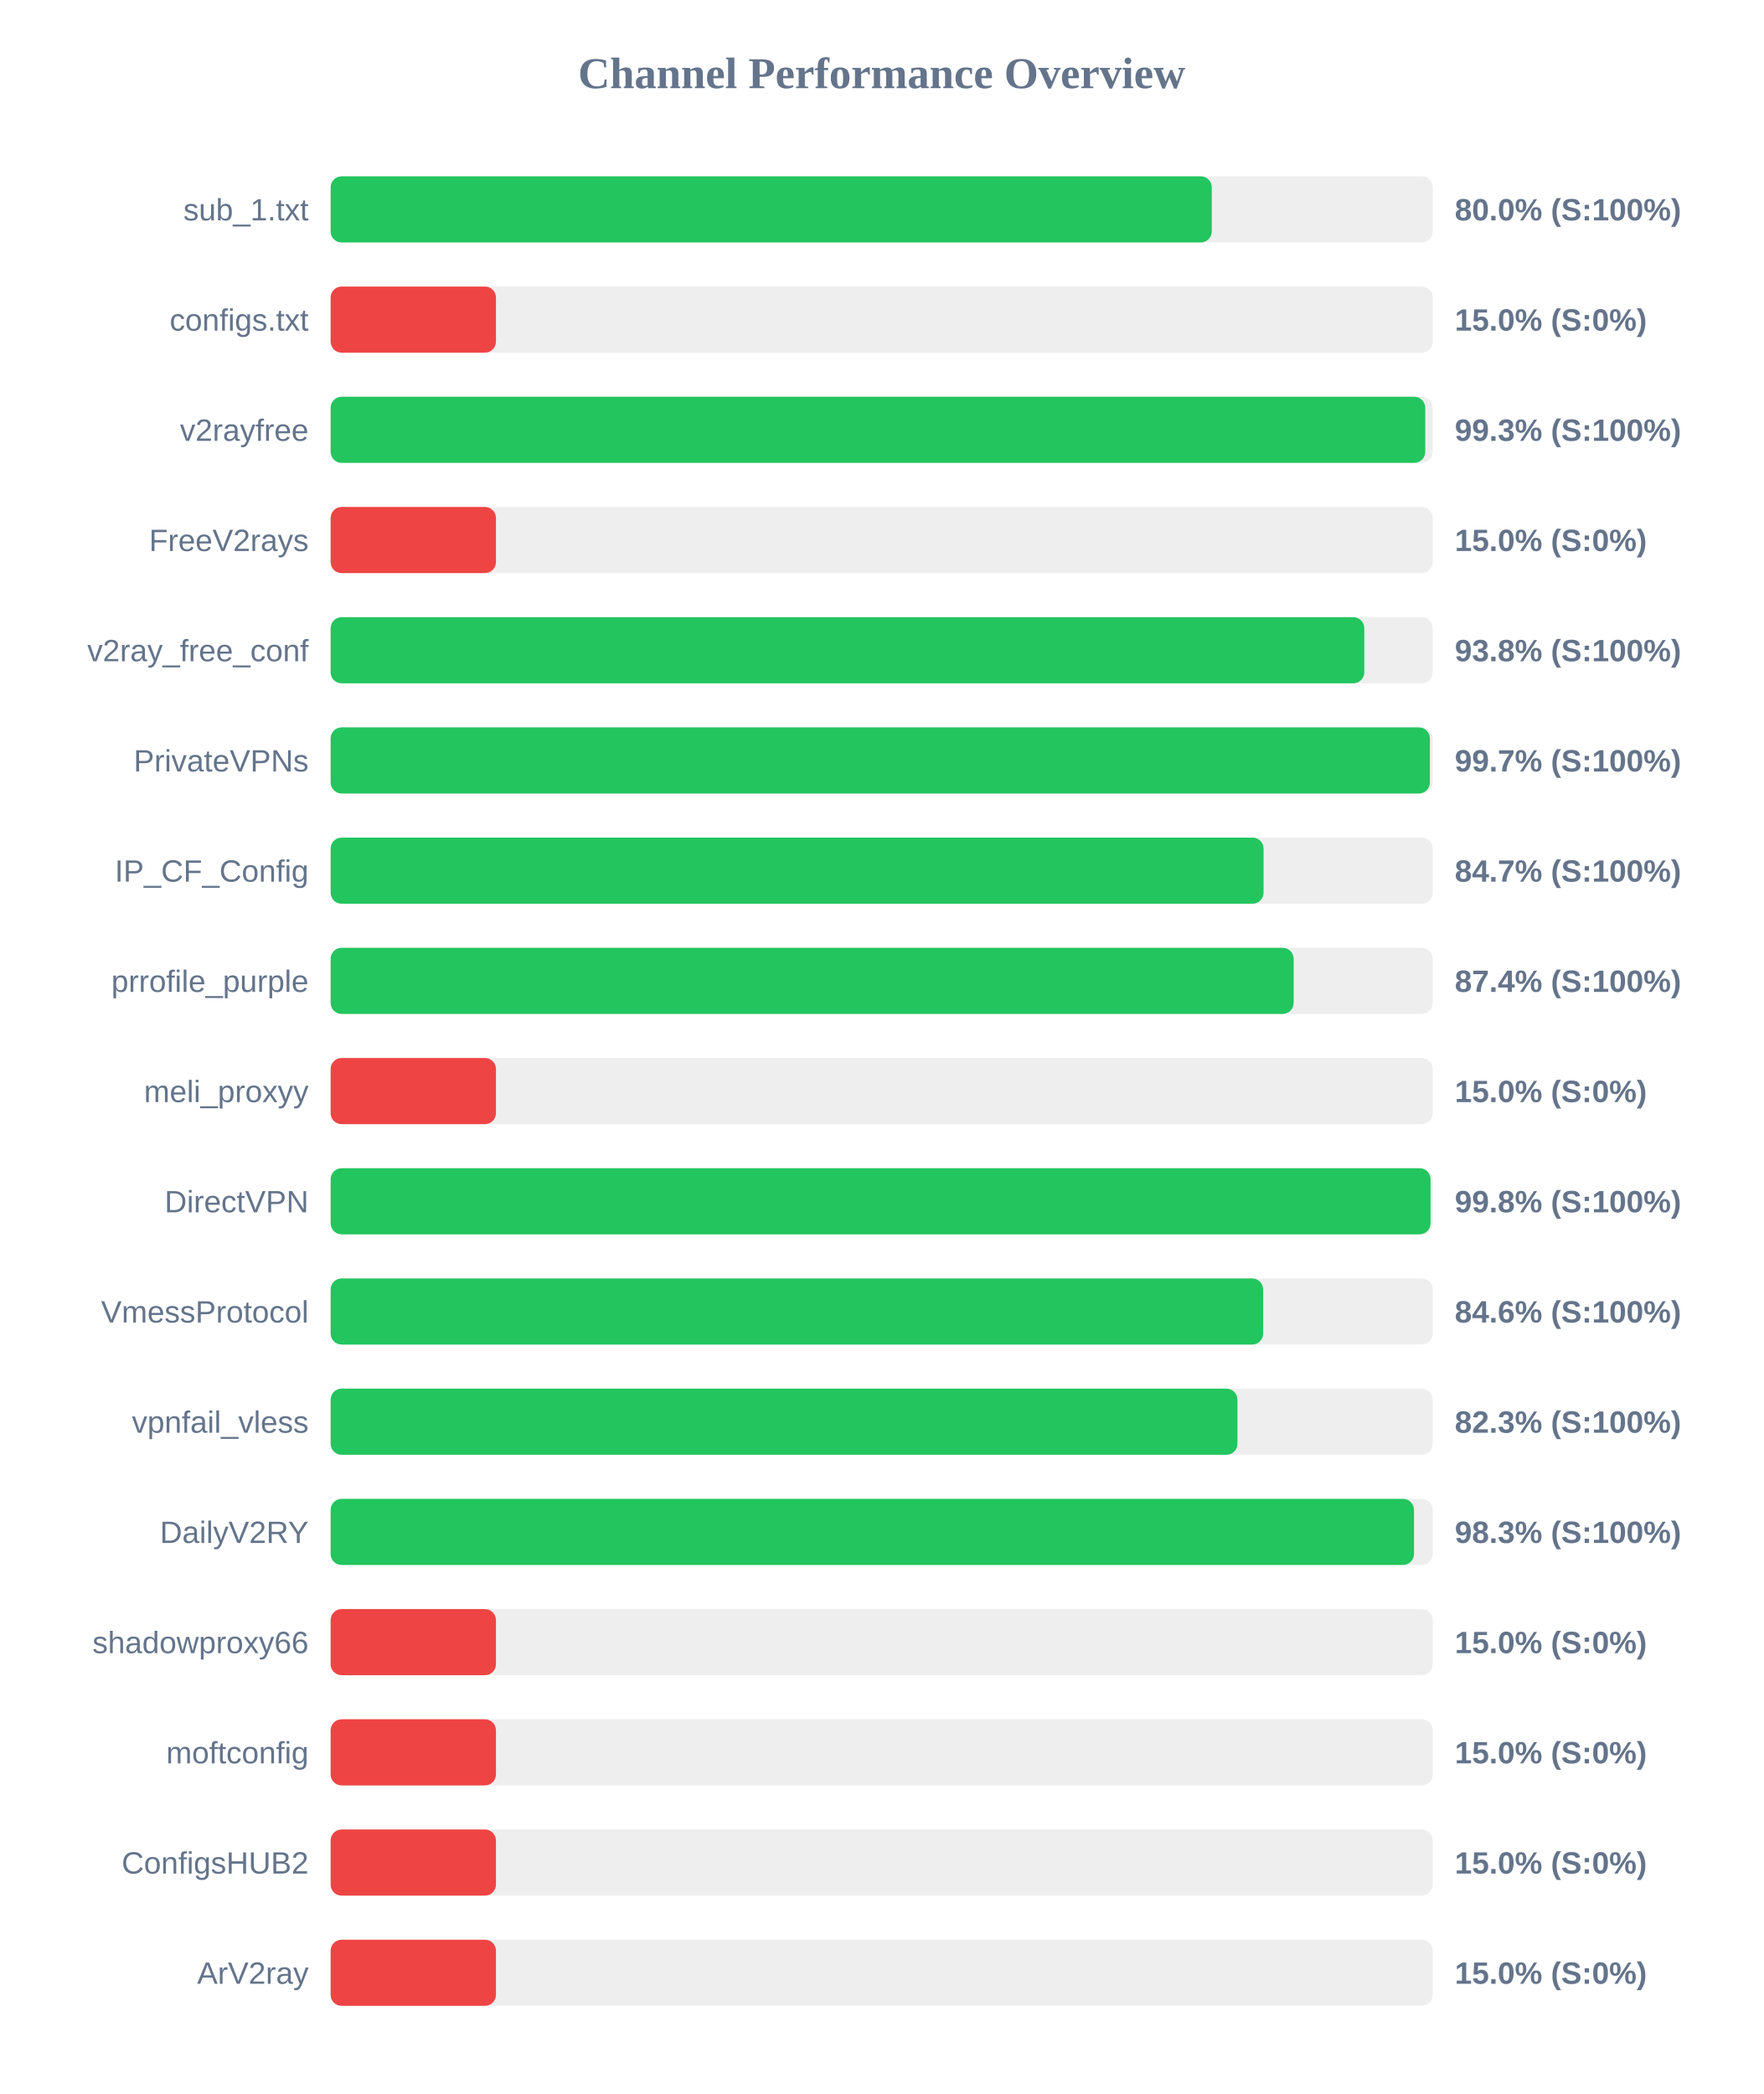
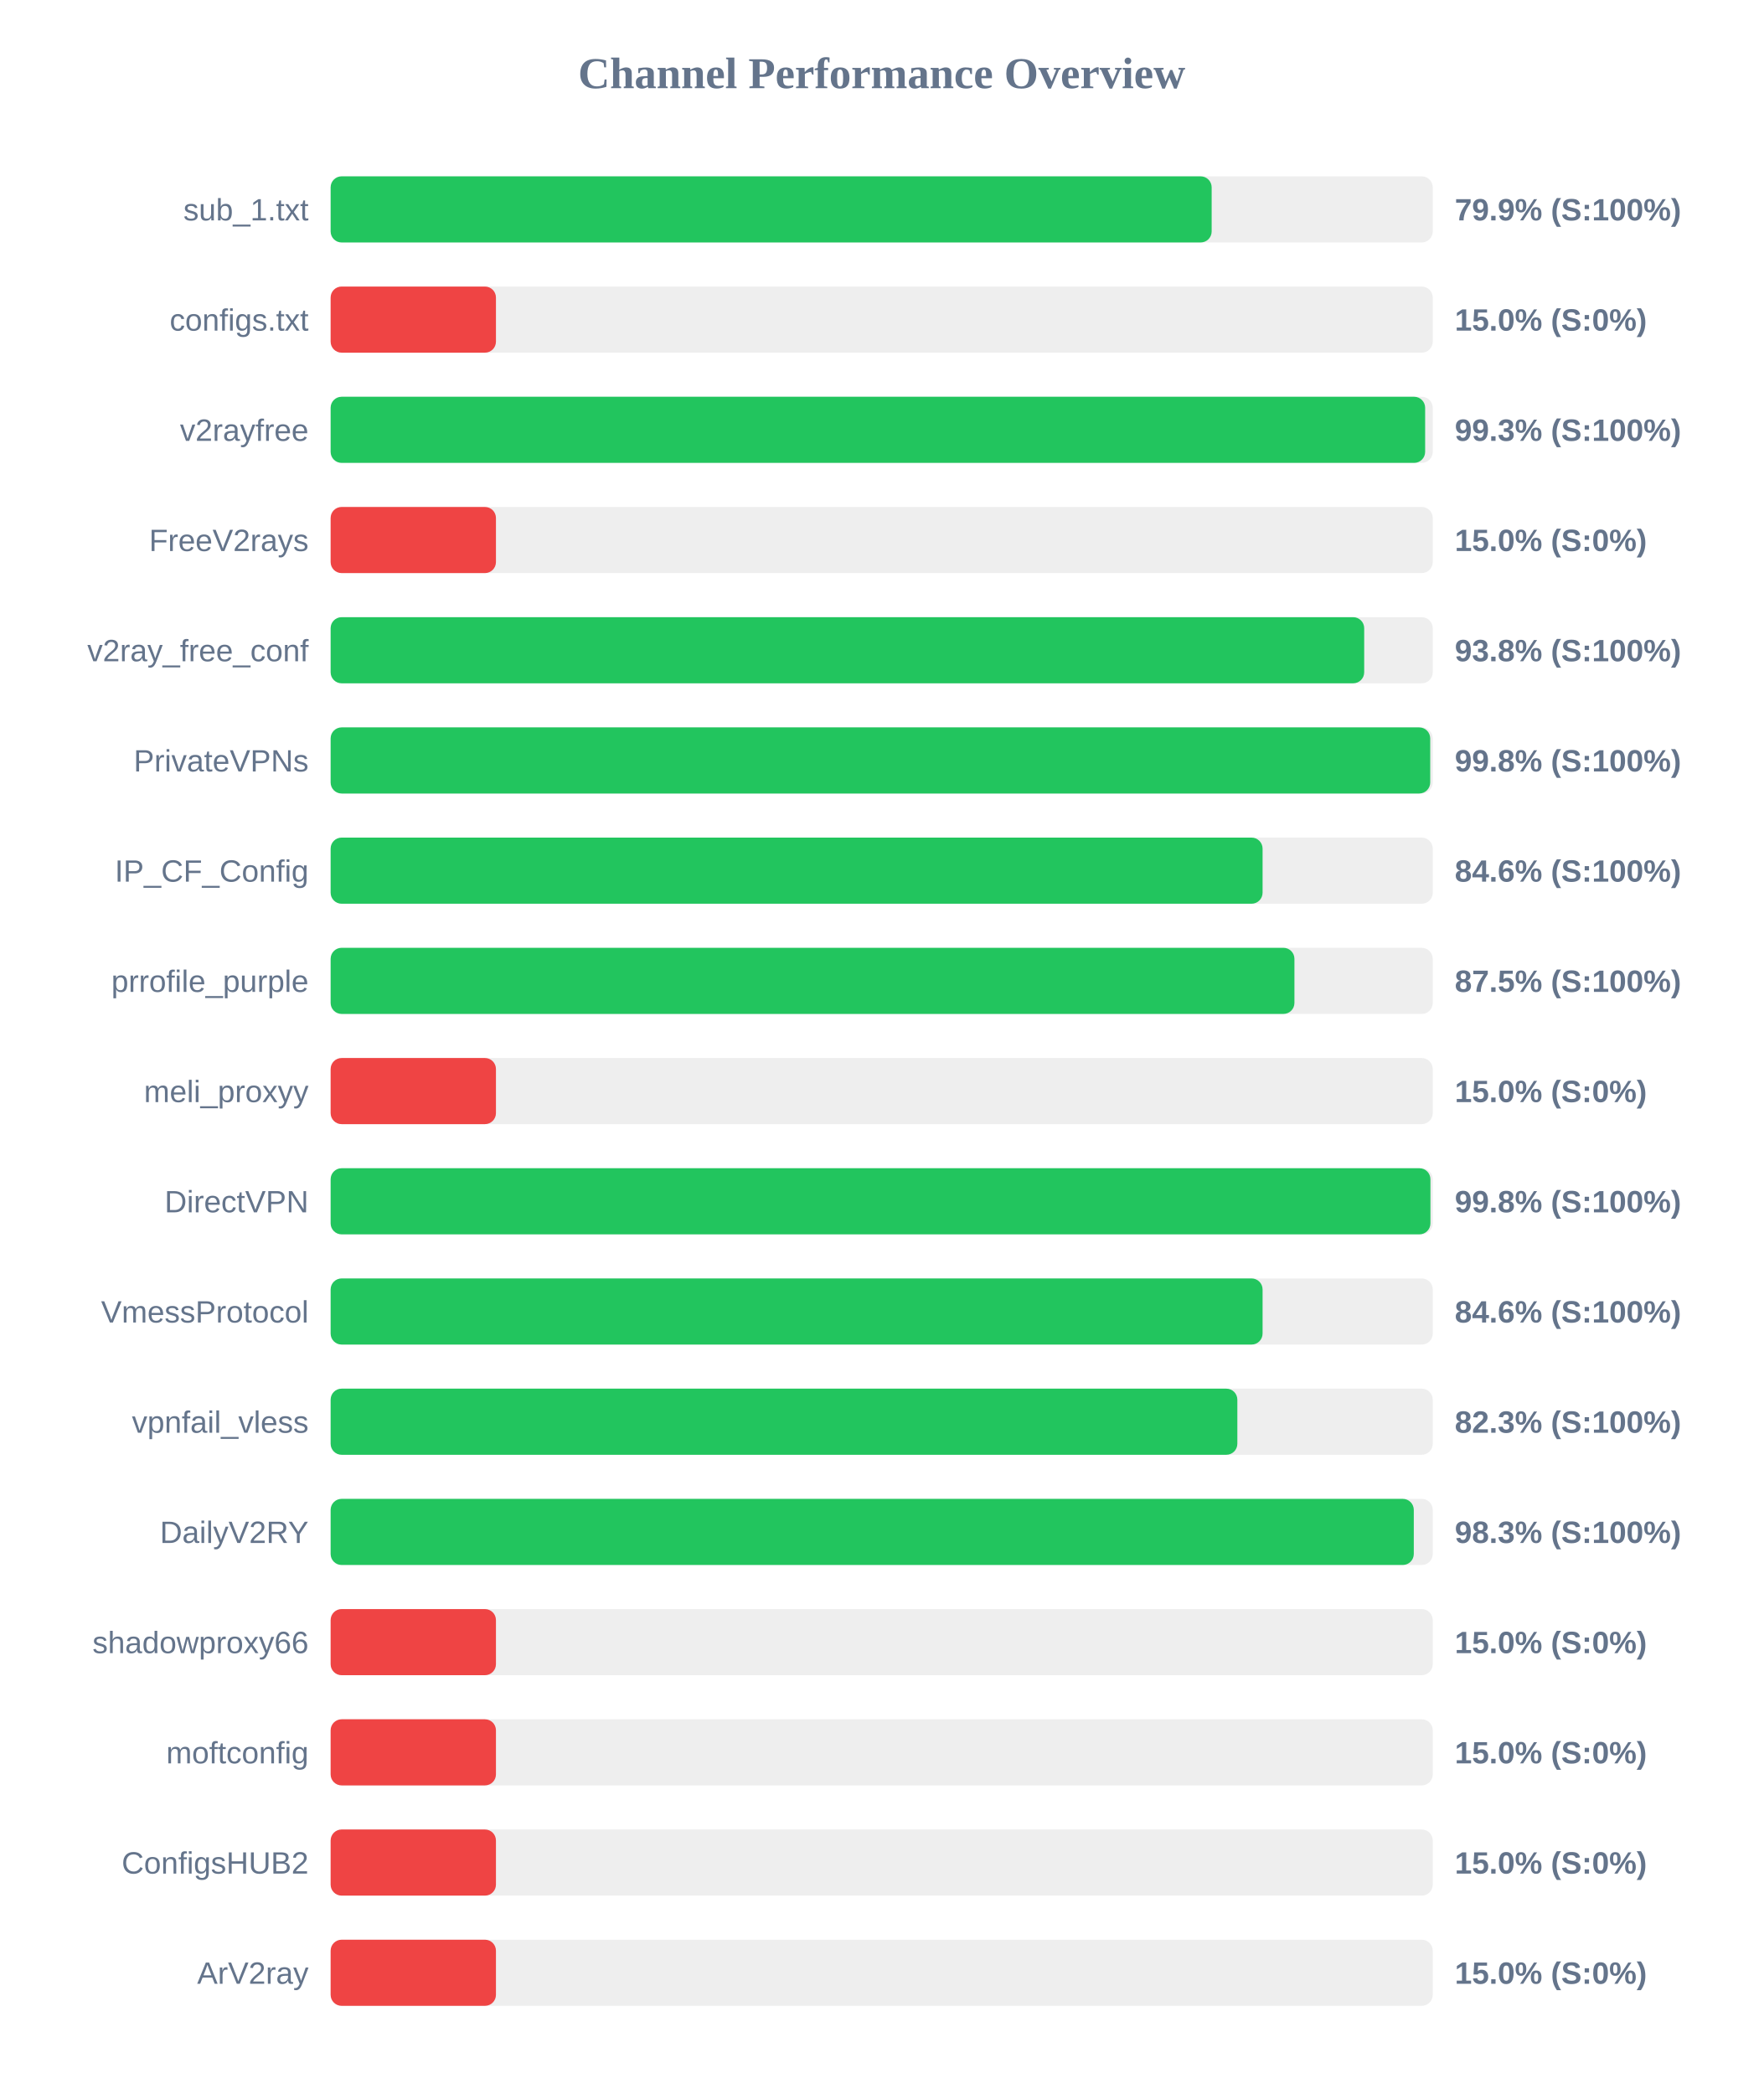
<svg xmlns="http://www.w3.org/2000/svg" width="800" height="950" version="1.1">
  <style>
        .row { font: 14px Arial; fill: #64748b; }
        .score { font: bold 14px Arial; fill: #64748b; }
    </style>
  <text x="400" y="40" text-anchor="middle" font-size="20px" font-weight="bold" fill="#64748b">Channel Performance Overview</text>
  <rect x="150" y="80" width="500" height="30" fill="#eee" rx="5" />
-   <rect x="150" y="80" width="399.75" height="30" fill="#22c55e" rx="5" />
+   <rect x="150" y="80" width="399.7" height="30" fill="#22c55e" rx="5" />
  <text x="140" y="100" text-anchor="end" class="row">sub_1.txt</text>
-   <text x="660" y="100" text-anchor="start" class="score">80.0% (S:100%)</text>
+   <text x="660" y="100" text-anchor="start" class="score">79.9% (S:100%)</text>
  <rect x="150" y="130" width="500" height="30" fill="#eee" rx="5" />
  <rect x="150" y="130" width="75.0" height="30" fill="#ef4444" rx="5" />
  <text x="140" y="150" text-anchor="end" class="row">configs.txt</text>
  <text x="660" y="150" text-anchor="start" class="score">15.0% (S:0%)</text>
  <rect x="150" y="180" width="500" height="30" fill="#eee" rx="5" />
-   <rect x="150" y="180" width="496.6" height="30" fill="#22c55e" rx="5" />
+   <rect x="150" y="180" width="496.55" height="30" fill="#22c55e" rx="5" />
  <text x="140" y="200" text-anchor="end" class="row">v2rayfree</text>
  <text x="660" y="200" text-anchor="start" class="score">99.3% (S:100%)</text>
  <rect x="150" y="230" width="500" height="30" fill="#eee" rx="5" />
  <rect x="150" y="230" width="75.0" height="30" fill="#ef4444" rx="5" />
  <text x="140" y="250" text-anchor="end" class="row">FreeV2rays</text>
  <text x="660" y="250" text-anchor="start" class="score">15.0% (S:0%)</text>
  <rect x="150" y="280" width="500" height="30" fill="#eee" rx="5" />
-   <rect x="150" y="280" width="468.95" height="30" fill="#22c55e" rx="5" />
+   <rect x="150" y="280" width="468.9" height="30" fill="#22c55e" rx="5" />
  <text x="140" y="300" text-anchor="end" class="row">v2ray_free_conf</text>
  <text x="660" y="300" text-anchor="start" class="score">93.8% (S:100%)</text>
  <rect x="150" y="330" width="500" height="30" fill="#eee" rx="5" />
-   <rect x="150" y="330" width="498.7" height="30" fill="#22c55e" rx="5" />
+   <rect x="150" y="330" width="498.85" height="30" fill="#22c55e" rx="5" />
  <text x="140" y="350" text-anchor="end" class="row">PrivateVPNs</text>
-   <text x="660" y="350" text-anchor="start" class="score">99.7% (S:100%)</text>
+   <text x="660" y="350" text-anchor="start" class="score">99.8% (S:100%)</text>
  <rect x="150" y="380" width="500" height="30" fill="#eee" rx="5" />
-   <rect x="150" y="380" width="423.25" height="30" fill="#22c55e" rx="5" />
+   <rect x="150" y="380" width="422.8" height="30" fill="#22c55e" rx="5" />
  <text x="140" y="400" text-anchor="end" class="row">IP_CF_Config</text>
-   <text x="660" y="400" text-anchor="start" class="score">84.7% (S:100%)</text>
+   <text x="660" y="400" text-anchor="start" class="score">84.6% (S:100%)</text>
  <rect x="150" y="430" width="500" height="30" fill="#eee" rx="5" />
-   <rect x="150" y="430" width="436.9" height="30" fill="#22c55e" rx="5" />
+   <rect x="150" y="430" width="437.25" height="30" fill="#22c55e" rx="5" />
  <text x="140" y="450" text-anchor="end" class="row">prrofile_purple</text>
-   <text x="660" y="450" text-anchor="start" class="score">87.4% (S:100%)</text>
+   <text x="660" y="450" text-anchor="start" class="score">87.5% (S:100%)</text>
  <rect x="150" y="480" width="500" height="30" fill="#eee" rx="5" />
  <rect x="150" y="480" width="75.0" height="30" fill="#ef4444" rx="5" />
  <text x="140" y="500" text-anchor="end" class="row">meli_proxyy</text>
  <text x="660" y="500" text-anchor="start" class="score">15.0% (S:0%)</text>
  <rect x="150" y="530" width="500" height="30" fill="#eee" rx="5" />
-   <rect x="150" y="530" width="499.0" height="30" fill="#22c55e" rx="5" />
+   <rect x="150" y="530" width="498.95" height="30" fill="#22c55e" rx="5" />
  <text x="140" y="550" text-anchor="end" class="row">DirectVPN</text>
  <text x="660" y="550" text-anchor="start" class="score">99.8% (S:100%)</text>
  <rect x="150" y="580" width="500" height="30" fill="#eee" rx="5" />
-   <rect x="150" y="580" width="423.05" height="30" fill="#22c55e" rx="5" />
+   <rect x="150" y="580" width="422.8" height="30" fill="#22c55e" rx="5" />
  <text x="140" y="600" text-anchor="end" class="row">VmessProtocol</text>
  <text x="660" y="600" text-anchor="start" class="score">84.6% (S:100%)</text>
  <rect x="150" y="630" width="500" height="30" fill="#eee" rx="5" />
-   <rect x="150" y="630" width="411.4" height="30" fill="#22c55e" rx="5" />
+   <rect x="150" y="630" width="411.35" height="30" fill="#22c55e" rx="5" />
  <text x="140" y="650" text-anchor="end" class="row">vpnfail_vless</text>
  <text x="660" y="650" text-anchor="start" class="score">82.3% (S:100%)</text>
  <rect x="150" y="680" width="500" height="30" fill="#eee" rx="5" />
-   <rect x="150" y="680" width="491.5" height="30" fill="#22c55e" rx="5" />
+   <rect x="150" y="680" width="491.4" height="30" fill="#22c55e" rx="5" />
  <text x="140" y="700" text-anchor="end" class="row">DailyV2RY</text>
  <text x="660" y="700" text-anchor="start" class="score">98.3% (S:100%)</text>
  <rect x="150" y="730" width="500" height="30" fill="#eee" rx="5" />
  <rect x="150" y="730" width="75.0" height="30" fill="#ef4444" rx="5" />
  <text x="140" y="750" text-anchor="end" class="row">shadowproxy66</text>
  <text x="660" y="750" text-anchor="start" class="score">15.0% (S:0%)</text>
  <rect x="150" y="780" width="500" height="30" fill="#eee" rx="5" />
  <rect x="150" y="780" width="75.0" height="30" fill="#ef4444" rx="5" />
  <text x="140" y="800" text-anchor="end" class="row">moftconfig</text>
  <text x="660" y="800" text-anchor="start" class="score">15.0% (S:0%)</text>
  <rect x="150" y="830" width="500" height="30" fill="#eee" rx="5" />
  <rect x="150" y="830" width="75.0" height="30" fill="#ef4444" rx="5" />
  <text x="140" y="850" text-anchor="end" class="row">ConfigsHUB2</text>
  <text x="660" y="850" text-anchor="start" class="score">15.0% (S:0%)</text>
  <rect x="150" y="880" width="500" height="30" fill="#eee" rx="5" />
  <rect x="150" y="880" width="75.0" height="30" fill="#ef4444" rx="5" />
  <text x="140" y="900" text-anchor="end" class="row">ArV2ray</text>
  <text x="660" y="900" text-anchor="start" class="score">15.0% (S:0%)</text>
</svg>
